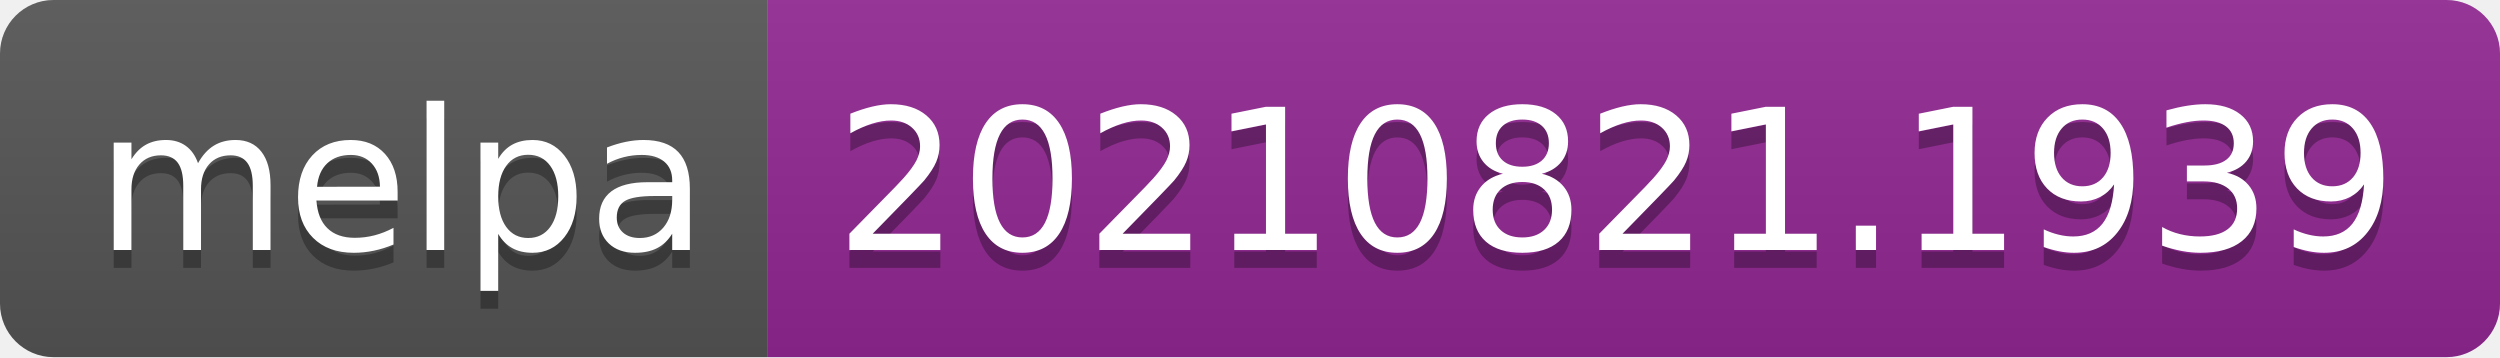
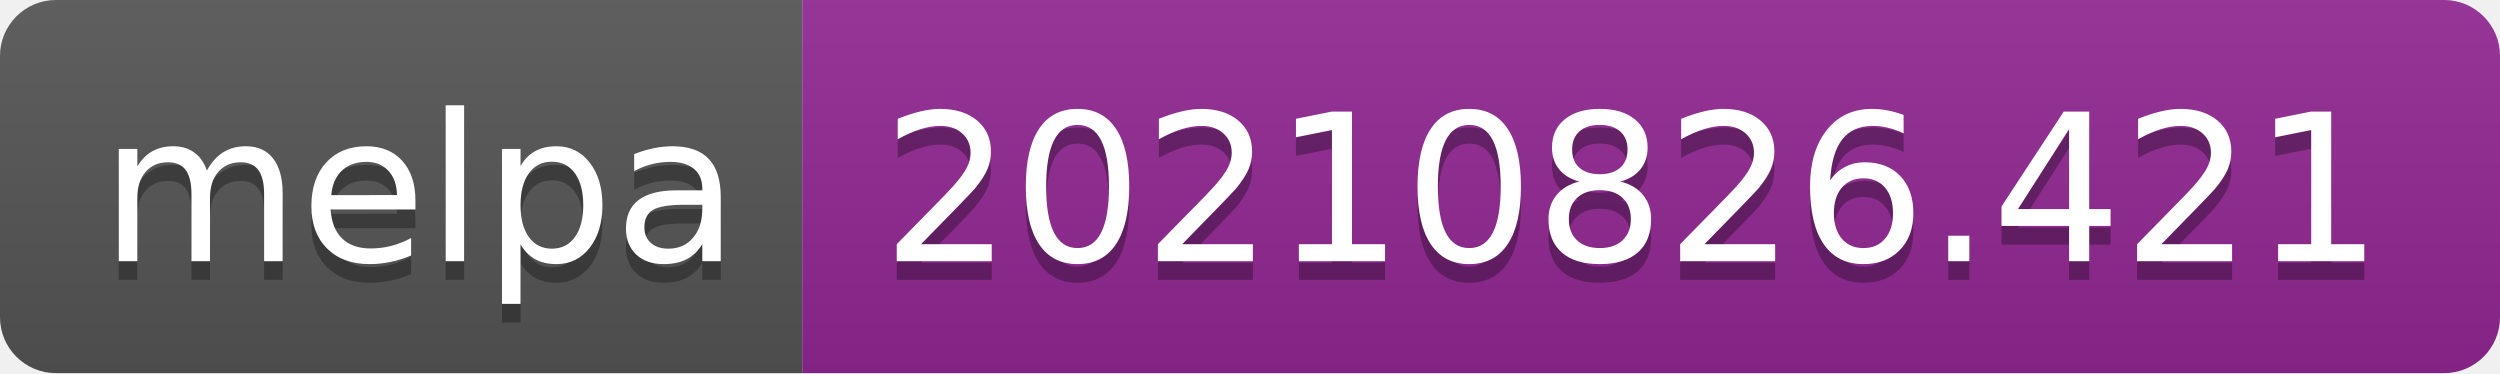
- <svg xmlns="http://www.w3.org/2000/svg" width="140" height="20" role="img" aria-label="melpa: 20210821.1939">
+ <svg xmlns="http://www.w3.org/2000/svg" width="134" height="20" role="img" aria-label="melpa: 20210826.421">
  <linearGradient id="s" x2="0" y2="100%">
    <stop offset="0" stop-color="#bbb" stop-opacity=".1" />
    <stop offset="1" stop-opacity=".1" />
  </linearGradient>
  <clipPath id="r">
-     <rect width="140" height="20" rx="3" fill="#fff" />
+     <rect width="134" height="20" rx="3" fill="#fff" />
  </clipPath>
  <g clip-path="url(#r)">
    <rect width="43" height="20" fill="#555" />
-     <rect x="43" width="97" height="20" fill="#922793" />
-     <rect width="140" height="20" fill="url(#s)" />
+     <rect x="43" width="91" height="20" fill="#922793" />
+     <rect width="134" height="20" fill="url(#s)" />
  </g>
  <g fill="#fff" text-anchor="middle" font-family="Verdana,Geneva,DejaVu Sans,sans-serif" text-rendering="geometricPrecision" font-size="110">
    <text aria-hidden="true" x="225" y="150" fill="#010101" fill-opacity=".3" transform="scale(.1)" textLength="330">melpa</text>
    <text x="225" y="140" transform="scale(.1)" fill="#fff" textLength="330">melpa</text>
-     <text aria-hidden="true" x="905" y="150" fill="#010101" fill-opacity=".3" transform="scale(.1)" textLength="870">20210821.1939</text>
-     <text x="905" y="140" transform="scale(.1)" fill="#fff" textLength="870">20210821.1939</text>
+     <text aria-hidden="true" x="875" y="150" fill="#010101" fill-opacity=".3" transform="scale(.1)" textLength="810">20210826.421</text>
+     <text x="875" y="140" transform="scale(.1)" fill="#fff" textLength="810">20210826.421</text>
  </g>
</svg>
